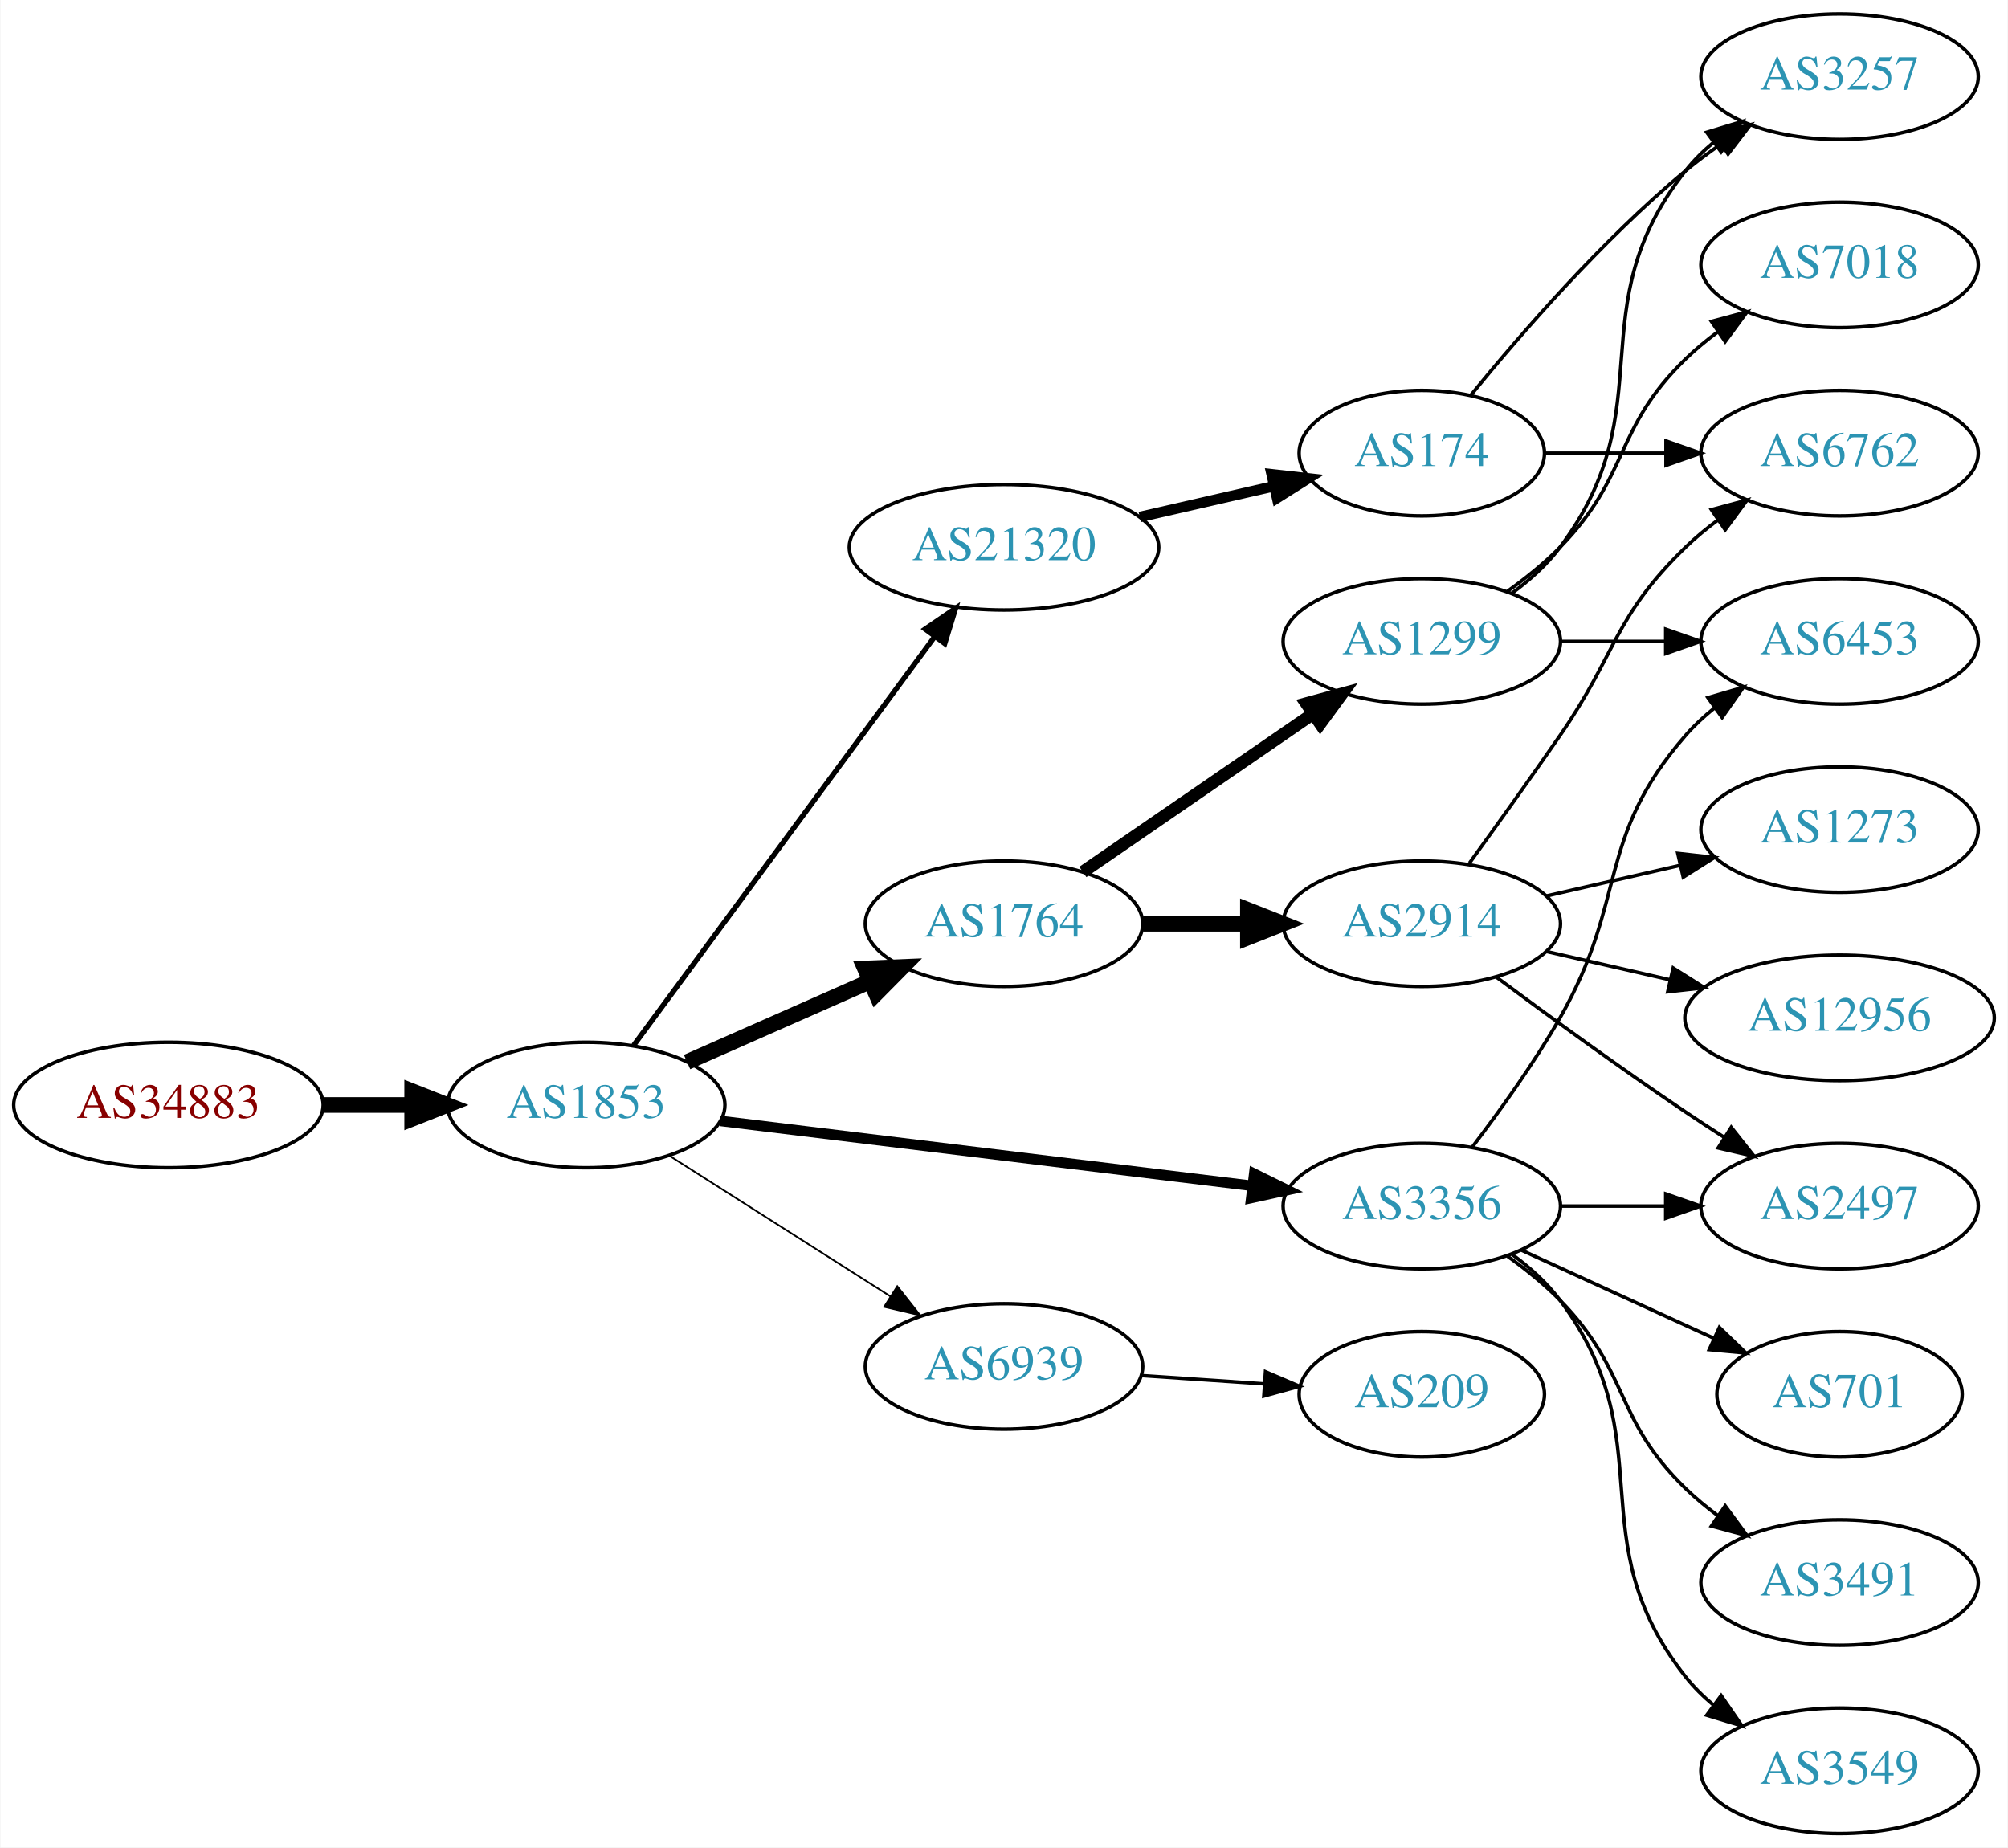
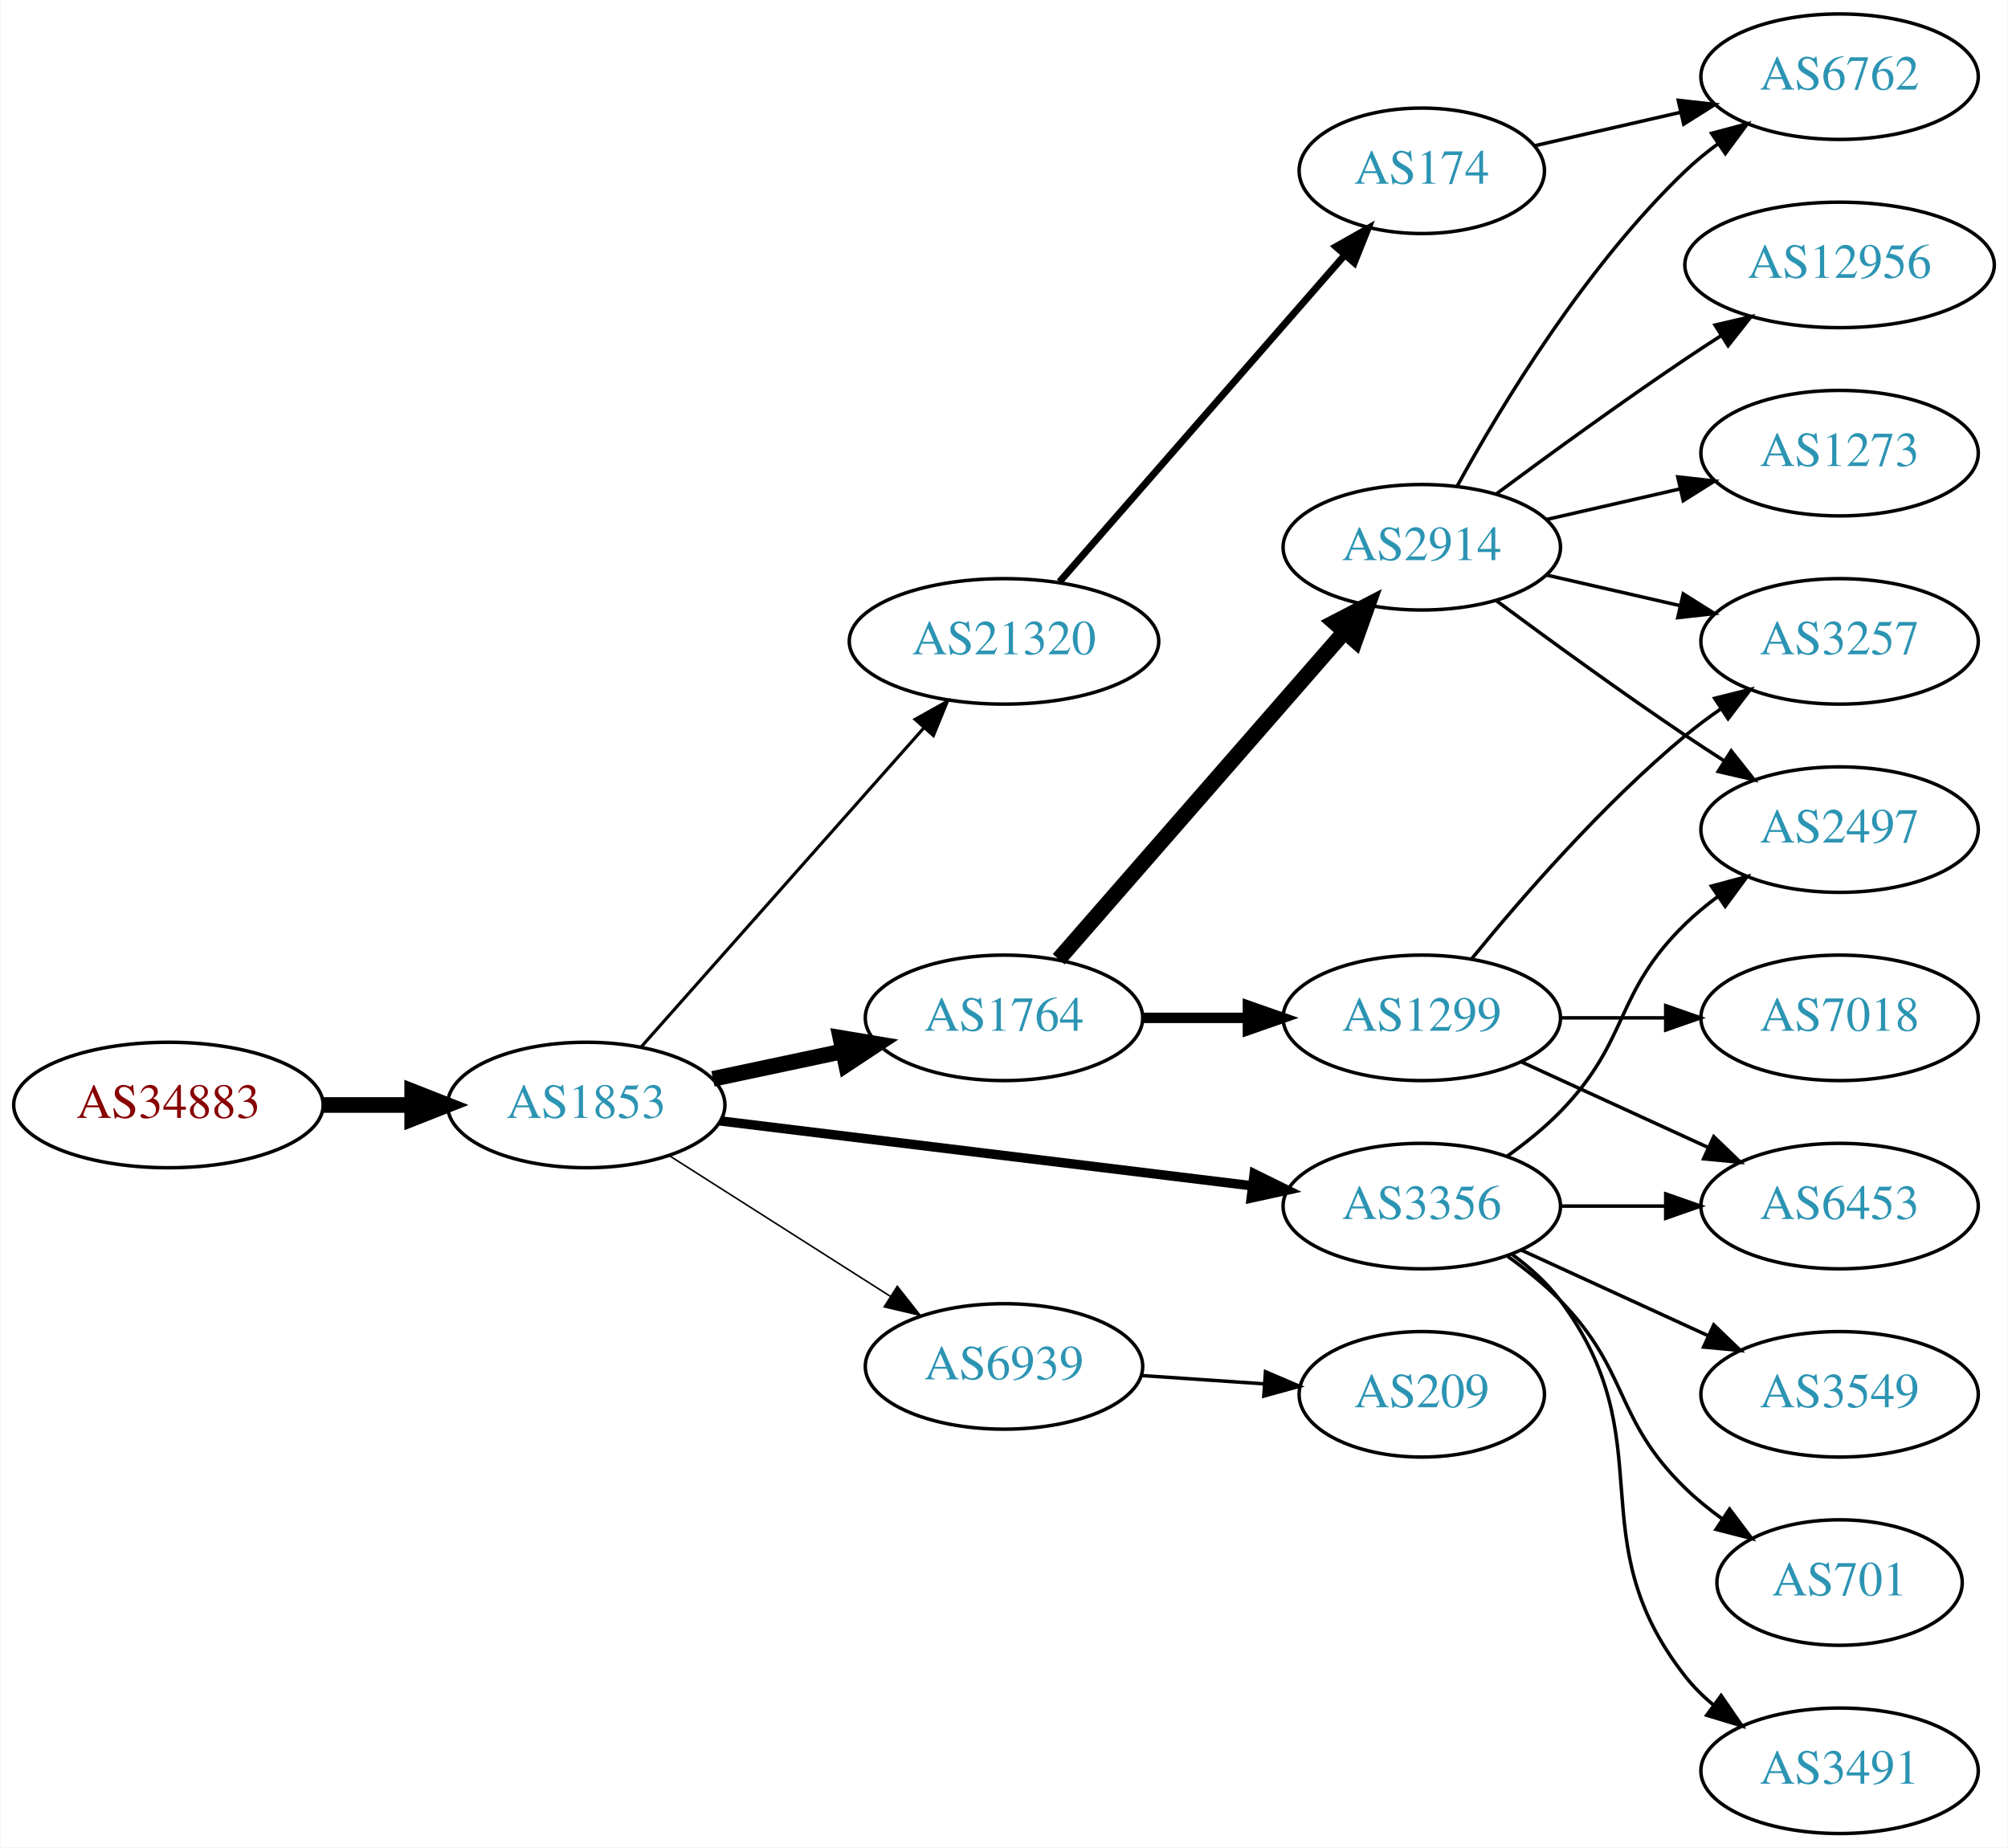
<svg xmlns="http://www.w3.org/2000/svg" xmlns:xlink="http://www.w3.org/1999/xlink" width="576pt" height="530pt" viewBox="0.00 0.00 575.76 530.00">
  <g id="graph0" class="graph" transform="scale(1 1) rotate(0) translate(4 526)">
    <polygon fill="white" stroke="none" points="-4,4 -4,-526 571.762,-526 571.762,4 -4,4" />
    <g id="node1" class="node">
      <g id="a_node1">
        <a xlink:href="/asn/34883" xlink:title="AS34883 ~ FH JOANNEUM Gesellschaft mbH [AT]">
          <ellipse fill="#ffffff" stroke="black" cx="44.196" cy="-209" rx="44.393" ry="18" />
          <text text-anchor="middle" x="44.196" y="-205.3" font-family="Times,serif" font-size="14.00" fill="#880000">AS34883</text>
        </a>
      </g>
    </g>
    <g id="node2" class="node">
      <g id="a_node2">
        <a xlink:href="/asn/1853" xlink:title="AS1853 ~ ACOnet Backbone [AT]">
          <ellipse fill="#ffffff" stroke="black" cx="164.039" cy="-209" rx="39.794" ry="18" />
          <text text-anchor="middle" x="164.039" y="-205.3" font-family="Times,serif" font-size="14.00" fill="#2c94b3">AS1853</text>
        </a>
      </g>
    </g>
    <g id="edge1" class="edge">
      <path fill="none" stroke="black" stroke-width="4.5" d="M88.407,-209C96.72,-209 105.482,-209 113.965,-209" />
      <polygon fill="black" stroke="black" stroke-width="4.5" points="114.123,-212.938 124.123,-209 114.123,-205.063 114.123,-212.938" />
    </g>
    <g id="node3" class="node">
      <g id="a_node3">
        <a xlink:href="/asn/21320" xlink:title="AS21320 ~ GEANT Vereniging [EU]">
-           <ellipse fill="#ffffff" stroke="black" cx="283.881" cy="-369" rx="44.393" ry="18" />
-           <text text-anchor="middle" x="283.881" y="-365.3" font-family="Times,serif" font-size="14.00" fill="#2c94b3">AS21320</text>
+           <ellipse fill="#ffffff" stroke="black" cx="283.881" cy="-342" rx="44.393" ry="18" />
+           <text text-anchor="middle" x="283.881" y="-338.3" font-family="Times,serif" font-size="14.00" fill="#2c94b3">AS21320</text>
        </a>
      </g>
    </g>
    <g id="edge2" class="edge">
-       <path fill="none" stroke="black" stroke-width="1.5" d="M177.65,-226.123C198.362,-254.244 239.697,-310.367 263.941,-343.283" />
-       <polygon fill="black" stroke="black" stroke-width="1.5" points="261.255,-345.539 270.003,-351.515 266.891,-341.388 261.255,-345.539" />
+       <path fill="none" stroke="black" stroke-width="0.9" d="M179.725,-225.576C200.078,-248.546 237.025,-290.246 260.735,-317.006" />
+       <polygon fill="black" stroke="black" stroke-width="0.9" points="258.384,-319.63 267.636,-324.794 263.624,-314.988 258.384,-319.63" />
    </g>
    <g id="node4" class="node">
      <g id="a_node4">
+         <a xlink:href="/asn/1764" xlink:title="AS1764 ~ NEXTLAYER-AS [AT]">
+           <ellipse fill="#ffffff" stroke="black" cx="283.881" cy="-234" rx="39.794" ry="18" />
+           <text text-anchor="middle" x="283.881" y="-230.3" font-family="Times,serif" font-size="14.00" fill="#2c94b3">AS1764</text>
+         </a>
+       </g>
+     </g>
+     <g id="edge3" class="edge">
+       <path fill="none" stroke="black" stroke-width="4.5" d="M200.395,-216.501C212.048,-218.973 225.172,-221.757 237.467,-224.366" />
+       <polygon fill="black" stroke="black" stroke-width="4.5" points="236.95,-228.281 247.549,-226.504 238.584,-220.577 236.95,-228.281" />
+     </g>
+     <g id="node5" class="node">
+       <g id="a_node5">
        <a xlink:href="/asn/3356" xlink:title="AS3356 ~ Level 3 Parent, LLC [US]">
          <ellipse fill="#ffffff" stroke="black" cx="403.724" cy="-180" rx="39.794" ry="18" />
          <text text-anchor="middle" x="403.724" y="-176.3" font-family="Times,serif" font-size="14.00" fill="#2c94b3">AS3356</text>
        </a>
      </g>
    </g>
-     <g id="edge3" class="edge">
-       <path fill="none" stroke="black" stroke-width="3" d="M202.438,-204.437C243.676,-199.405 310.12,-191.299 355.061,-185.815" />
-       <polygon fill="black" stroke="black" stroke-width="3" points="355.648,-189.27 365.15,-184.584 354.8,-182.321 355.648,-189.27" />
-     </g>
-     <g id="node5" class="node">
-       <g id="a_node5">
-         <a xlink:href="/asn/1764" xlink:title="AS1764 ~ NEXTLAYER-AS [AT]">
-           <ellipse fill="#ffffff" stroke="black" cx="283.881" cy="-261" rx="39.794" ry="18" />
-           <text text-anchor="middle" x="283.881" y="-257.3" font-family="Times,serif" font-size="14.00" fill="#2c94b3">AS1764</text>
-         </a>
-       </g>
-     </g>
    <g id="edge4" class="edge">
-       <path fill="none" stroke="black" stroke-width="4.5" d="M192.966,-221.323C208.555,-228.202 228.191,-236.867 245.133,-244.343" />
-       <polygon fill="black" stroke="black" stroke-width="4.5" points="244.008,-248.15 254.746,-248.585 247.187,-240.945 244.008,-248.15" />
+       <path fill="none" stroke="black" stroke-width="2.7" d="M202.438,-204.437C243.676,-199.405 310.12,-191.299 355.061,-185.815" />
+       <polygon fill="black" stroke="black" stroke-width="2.7" points="355.648,-189.27 365.15,-184.584 354.8,-182.321 355.648,-189.27" />
    </g>
    <g id="node6" class="node">
      <g id="a_node6">
        <a xlink:href="/asn/6939" xlink:title="AS6939 ~ Hurricane Electric LLC [US]">
          <ellipse fill="#ffffff" stroke="black" cx="283.881" cy="-134" rx="39.794" ry="18" />
          <text text-anchor="middle" x="283.881" y="-130.3" font-family="Times,serif" font-size="14.00" fill="#2c94b3">AS6939</text>
        </a>
      </g>
    </g>
    <g id="edge5" class="edge">
-       <path fill="none" stroke="black" stroke-width="0.5" d="M187.76,-194.539C205.821,-183.045 231.29,-166.835 251.33,-154.081" />
-       <polygon fill="black" stroke="black" stroke-width="0.5" points="253.271,-156.994 259.828,-148.672 249.512,-151.089 253.271,-156.994" />
+       <path fill="none" stroke="black" stroke-width="0.45" d="M187.76,-194.539C205.821,-183.045 231.29,-166.835 251.33,-154.081" />
+       <polygon fill="black" stroke="black" stroke-width="0.45" points="253.271,-156.994 259.828,-148.672 249.512,-151.089 253.271,-156.994" />
    </g>
    <g id="node7" class="node">
      <g id="a_node7">
        <a xlink:href="/asn/174" xlink:title="AS174 ~ Cogent Communications [US]">
-           <ellipse fill="#ffffff" stroke="black" cx="403.724" cy="-396" rx="35.194" ry="18" />
-           <text text-anchor="middle" x="403.724" y="-392.3" font-family="Times,serif" font-size="14.00" fill="#2c94b3">AS174</text>
+           <ellipse fill="#ffffff" stroke="black" cx="403.724" cy="-477" rx="35.194" ry="18" />
+           <text text-anchor="middle" x="403.724" y="-473.3" font-family="Times,serif" font-size="14.00" fill="#2c94b3">AS174</text>
        </a>
      </g>
    </g>
    <g id="edge6" class="edge">
-       <path fill="none" stroke="black" stroke-width="3" d="M322.816,-377.692C335.133,-380.514 348.858,-383.658 361.408,-386.534" />
-       <polygon fill="black" stroke="black" stroke-width="3" points="360.644,-389.949 371.173,-388.771 362.207,-383.126 360.644,-389.949" />
+       <path fill="none" stroke="black" stroke-width="2" d="M299.806,-359.098C320.461,-382.76 357.874,-425.62 381.45,-452.629" />
+       <polygon fill="black" stroke="black" stroke-width="2" points="379.076,-455.231 388.289,-460.463 384.349,-450.628 379.076,-455.231" />
    </g>
    <g id="node8" class="node">
      <g id="a_node8">
-         <a xlink:href="/asn/6453" xlink:title="AS6453 ~ TATA COMMUNICATIONS (AMERICA) INC [US]">
-           <ellipse fill="#ffffff" stroke="black" cx="523.566" cy="-342" rx="39.794" ry="18" />
-           <text text-anchor="middle" x="523.566" y="-338.3" font-family="Times,serif" font-size="14.00" fill="#2c94b3">AS6453</text>
+         <a xlink:href="/asn/2914" xlink:title="AS2914 ~ NTT America, Inc. [US]">
+           <ellipse fill="#ffffff" stroke="black" cx="403.724" cy="-369" rx="39.794" ry="18" />
+           <text text-anchor="middle" x="403.724" y="-365.3" font-family="Times,serif" font-size="14.00" fill="#2c94b3">AS2914</text>
        </a>
      </g>
    </g>
    <g id="edge7" class="edge">
-       <path fill="none" stroke="black" d="M418.185,-196.913C426.078,-207.27 435.927,-220.992 443.37,-234 462.935,-268.194 453.536,-285.258 479.37,-315 481.835,-317.838 484.672,-320.477 487.689,-322.906" />
-       <polygon fill="black" stroke="black" points="485.8,-325.858 495.968,-328.836 489.876,-320.167 485.8,-325.858" />
+       <path fill="none" stroke="black" stroke-width="4.5" d="M299.568,-250.825C320.144,-274.397 357.682,-317.4 381.355,-344.52" />
+       <polygon fill="black" stroke="black" stroke-width="4.5" points="378.68,-347.443 388.222,-352.387 384.612,-342.264 378.68,-347.443" />
    </g>
    <g id="node9" class="node">
      <g id="a_node9">
-         <a xlink:href="/asn/701" xlink:title="AS701 ~ UUNET [US]">
-           <ellipse fill="#ffffff" stroke="black" cx="523.566" cy="-126" rx="35.194" ry="18" />
-           <text text-anchor="middle" x="523.566" y="-122.3" font-family="Times,serif" font-size="14.00" fill="#2c94b3">AS701</text>
+         <a xlink:href="/asn/1299" xlink:title="AS1299 ~ Telia Carrier [EU]">
+           <ellipse fill="#ffffff" stroke="black" cx="403.724" cy="-234" rx="39.794" ry="18" />
+           <text text-anchor="middle" x="403.724" y="-230.3" font-family="Times,serif" font-size="14.00" fill="#2c94b3">AS1299</text>
        </a>
      </g>
    </g>
    <g id="edge8" class="edge">
-       <path fill="none" stroke="black" d="M432.353,-167.339C448.769,-159.817 469.75,-150.202 487.347,-142.139" />
-       <polygon fill="black" stroke="black" points="489.092,-145.189 496.725,-137.842 486.176,-138.826 489.092,-145.189" />
-     </g>
-     <g id="node10" class="node">
-       <g id="a_node10">
+       <path fill="none" stroke="black" stroke-width="3" d="M323.794,-234C333.347,-234 343.697,-234 353.659,-234" />
+       <polygon fill="black" stroke="black" stroke-width="3" points="353.852,-237.5 363.852,-234 353.852,-230.5 353.852,-237.5" />
+     </g>
+     <g id="node14" class="node">
+       <g id="a_node14">
+         <a xlink:href="/asn/2497" xlink:title="AS2497 ~ Internet Initiative Japan Inc. [JP]">
+           <ellipse fill="#ffffff" stroke="black" cx="523.566" cy="-288" rx="39.794" ry="18" />
+           <text text-anchor="middle" x="523.566" y="-284.3" font-family="Times,serif" font-size="14.00" fill="#2c94b3">AS2497</text>
+         </a>
+       </g>
+     </g>
+     <g id="edge18" class="edge">
+       <path fill="none" stroke="black" d="M428.318,-194.389C433.574,-198.148 438.906,-202.437 443.37,-207 463.543,-227.617 458.677,-240.906 479.37,-261 482.215,-263.763 485.389,-266.386 488.689,-268.834" />
+       <polygon fill="black" stroke="black" points="486.806,-271.786 497.037,-274.538 490.755,-266.006 486.806,-271.786" />
+     </g>
+     <g id="node15" class="node">
+       <g id="a_node15">
+         <a xlink:href="/asn/6453" xlink:title="AS6453 ~ TATA COMMUNICATIONS (AMERICA) INC [US]">
+           <ellipse fill="#ffffff" stroke="black" cx="523.566" cy="-180" rx="39.794" ry="18" />
+           <text text-anchor="middle" x="523.566" y="-176.3" font-family="Times,serif" font-size="14.00" fill="#2c94b3">AS6453</text>
+         </a>
+       </g>
+     </g>
+     <g id="edge14" class="edge">
+       <path fill="none" stroke="black" d="M443.636,-180C453.19,-180 463.539,-180 473.502,-180" />
+       <polygon fill="black" stroke="black" points="473.695,-183.5 483.695,-180 473.694,-176.5 473.695,-183.5" />
+     </g>
+     <g id="node16" class="node">
+       <g id="a_node16">
        <a xlink:href="/asn/3491" xlink:title="AS3491 ~ PCCW Global, Inc. [US]">
-           <ellipse fill="#ffffff" stroke="black" cx="523.566" cy="-72" rx="39.794" ry="18" />
-           <text text-anchor="middle" x="523.566" y="-68.3" font-family="Times,serif" font-size="14.00" fill="#2c94b3">AS3491</text>
-         </a>
-       </g>
-     </g>
-     <g id="edge9" class="edge">
-       <path fill="none" stroke="black" d="M428.318,-165.611C433.574,-161.852 438.906,-157.563 443.37,-153 463.543,-132.383 458.677,-119.094 479.37,-99 482.215,-96.237 485.389,-93.614 488.689,-91.166" />
-       <polygon fill="black" stroke="black" points="490.755,-93.993 497.037,-85.462 486.806,-88.214 490.755,-93.993" />
-     </g>
-     <g id="node11" class="node">
-       <g id="a_node11">
-         <a xlink:href="/asn/3549" xlink:title="AS3549 ~ Level 3 Parent, LLC [US]">
          <ellipse fill="#ffffff" stroke="black" cx="523.566" cy="-18" rx="39.794" ry="18" />
-           <text text-anchor="middle" x="523.566" y="-14.3" font-family="Times,serif" font-size="14.00" fill="#2c94b3">AS3549</text>
-         </a>
-       </g>
-     </g>
-     <g id="edge10" class="edge">
+           <text text-anchor="middle" x="523.566" y="-14.3" font-family="Times,serif" font-size="14.00" fill="#2c94b3">AS3491</text>
+         </a>
+       </g>
+     </g>
+     <g id="edge15" class="edge">
      <path fill="none" stroke="black" d="M429.655,-166.118C434.731,-162.389 439.649,-157.984 443.37,-153 473.642,-112.458 448.072,-84.754 479.37,-45 481.695,-42.047 484.439,-39.33 487.398,-36.853" />
      <polygon fill="black" stroke="black" points="489.591,-39.585 495.595,-30.855 485.457,-33.936 489.591,-39.585" />
    </g>
-     <g id="node12" class="node">
-       <g id="a_node12">
-         <a xlink:href="/asn/2497" xlink:title="AS2497 ~ Internet Initiative Japan Inc. [JP]">
-           <ellipse fill="#ffffff" stroke="black" cx="523.566" cy="-180" rx="39.794" ry="18" />
-           <text text-anchor="middle" x="523.566" y="-176.3" font-family="Times,serif" font-size="14.00" fill="#2c94b3">AS2497</text>
-         </a>
-       </g>
-     </g>
-     <g id="edge11" class="edge">
-       <path fill="none" stroke="black" d="M443.636,-180C453.19,-180 463.539,-180 473.502,-180" />
-       <polygon fill="black" stroke="black" points="473.695,-183.5 483.695,-180 473.694,-176.5 473.695,-183.5" />
-     </g>
-     <g id="node13" class="node">
-       <g id="a_node13">
-         <a xlink:href="/asn/2914" xlink:title="AS2914 ~ NTT America, Inc. [US]">
-           <ellipse fill="#ffffff" stroke="black" cx="403.724" cy="-261" rx="39.794" ry="18" />
-           <text text-anchor="middle" x="403.724" y="-257.3" font-family="Times,serif" font-size="14.00" fill="#2c94b3">AS2914</text>
-         </a>
-       </g>
-     </g>
-     <g id="edge12" class="edge">
-       <path fill="none" stroke="black" stroke-width="4.5" d="M323.794,-261C333.347,-261 343.697,-261 353.659,-261" />
-       <polygon fill="black" stroke="black" stroke-width="4.5" points="353.852,-264.938 363.852,-261 353.852,-257.063 353.852,-264.938" />
-     </g>
-     <g id="node14" class="node">
-       <g id="a_node14">
-         <a xlink:href="/asn/1299" xlink:title="AS1299 ~ Telia Carrier [EU]">
-           <ellipse fill="#ffffff" stroke="black" cx="403.724" cy="-342" rx="39.794" ry="18" />
-           <text text-anchor="middle" x="403.724" y="-338.3" font-family="Times,serif" font-size="14.00" fill="#2c94b3">AS1299</text>
-         </a>
-       </g>
-     </g>
-     <g id="edge13" class="edge">
-       <path fill="none" stroke="black" stroke-width="3.6" d="M306.495,-275.857C324.984,-288.565 351.798,-306.995 372.427,-321.175" />
-       <polygon fill="black" stroke="black" stroke-width="3.6" points="370.624,-324.183 380.848,-326.963 374.589,-318.414 370.624,-324.183" />
+     <g id="node17" class="node">
+       <g id="a_node17">
+         <a xlink:href="/asn/3549" xlink:title="AS3549 ~ Level 3 Parent, LLC [US]">
+           <ellipse fill="#ffffff" stroke="black" cx="523.566" cy="-126" rx="39.794" ry="18" />
+           <text text-anchor="middle" x="523.566" y="-122.3" font-family="Times,serif" font-size="14.00" fill="#2c94b3">AS3549</text>
+         </a>
+       </g>
+     </g>
+     <g id="edge16" class="edge">
+       <path fill="none" stroke="black" d="M432.353,-167.339C448.31,-160.027 468.58,-150.739 485.863,-142.819" />
+       <polygon fill="black" stroke="black" points="487.478,-145.929 495.111,-138.581 484.562,-139.565 487.478,-145.929" />
+     </g>
+     <g id="node18" class="node">
+       <g id="a_node18">
+         <a xlink:href="/asn/701" xlink:title="AS701 ~ UUNET [US]">
+           <ellipse fill="#ffffff" stroke="black" cx="523.566" cy="-72" rx="35.194" ry="18" />
+           <text text-anchor="middle" x="523.566" y="-68.3" font-family="Times,serif" font-size="14.00" fill="#2c94b3">AS701</text>
+         </a>
+       </g>
+     </g>
+     <g id="edge17" class="edge">
+       <path fill="none" stroke="black" d="M428.318,-165.611C433.574,-161.852 438.906,-157.563 443.37,-153 463.543,-132.383 458.677,-119.094 479.37,-99 482.598,-95.866 486.249,-92.911 490.027,-90.188" />
+       <polygon fill="black" stroke="black" points="492.006,-93.075 498.387,-84.617 488.125,-87.25 492.006,-93.075" />
    </g>
    <g id="node19" class="node">
      <g id="a_node19">
        <a xlink:href="/asn/209" xlink:title="AS209 ~ CenturyLink Communications, LLC [US]">
          <ellipse fill="#ffffff" stroke="black" cx="403.724" cy="-126" rx="35.194" ry="18" />
          <text text-anchor="middle" x="403.724" y="-122.3" font-family="Times,serif" font-size="14.00" fill="#2c94b3">AS209</text>
        </a>
      </g>
    </g>
-     <g id="edge20" class="edge">
+     <g id="edge19" class="edge">
      <path fill="none" stroke="black" d="M323.141,-131.403C334.473,-130.633 346.972,-129.785 358.64,-128.993" />
      <polygon fill="black" stroke="black" points="358.89,-132.484 368.63,-128.315 358.416,-125.5 358.89,-132.484" />
    </g>
-     <g id="node15" class="node">
-       <g id="a_node15">
+     <g id="node12" class="node">
+       <g id="a_node12">
        <a xlink:href="/asn/6762" xlink:title="AS6762 ~ TELECOM ITALIA SPARKLE S.p.A. [IT]">
+           <ellipse fill="#ffffff" stroke="black" cx="523.566" cy="-504" rx="39.794" ry="18" />
+           <text text-anchor="middle" x="523.566" y="-500.3" font-family="Times,serif" font-size="14.00" fill="#2c94b3">AS6762</text>
+         </a>
+       </g>
+     </g>
+     <g id="edge20" class="edge">
+       <path fill="none" stroke="black" d="M435.994,-484.165C448.833,-487.106 463.938,-490.567 477.905,-493.767" />
+       <polygon fill="black" stroke="black" points="477.297,-497.219 487.826,-496.04 478.86,-490.395 477.297,-497.219" />
+     </g>
+     <g id="node10" class="node">
+       <g id="a_node10">
+         <a xlink:href="/asn/1273" xlink:title="AS1273 ~ Vodafone Group PLC [EU]">
          <ellipse fill="#ffffff" stroke="black" cx="523.566" cy="-396" rx="39.794" ry="18" />
-           <text text-anchor="middle" x="523.566" y="-392.3" font-family="Times,serif" font-size="14.00" fill="#2c94b3">AS6762</text>
-         </a>
-       </g>
-     </g>
-     <g id="edge18" class="edge">
-       <path fill="none" stroke="black" d="M439.125,-396C449.949,-396 462.117,-396 473.744,-396" />
-       <polygon fill="black" stroke="black" points="473.775,-399.5 483.775,-396 473.775,-392.5 473.775,-399.5" />
-     </g>
-     <g id="node18" class="node">
-       <g id="a_node18">
+           <text text-anchor="middle" x="523.566" y="-392.3" font-family="Times,serif" font-size="14.00" fill="#2c94b3">AS1273</text>
+         </a>
+       </g>
+     </g>
+     <g id="edge9" class="edge">
+       <path fill="none" stroke="black" d="M439.443,-376.955C451.443,-379.704 465.064,-382.825 477.756,-385.733" />
+       <polygon fill="black" stroke="black" points="477.159,-389.187 487.688,-388.009 478.722,-382.364 477.159,-389.187" />
+     </g>
+     <g id="node11" class="node">
+       <g id="a_node11">
+         <a xlink:href="/asn/12956" xlink:title="AS12956 ~ TELXIUS [ES]">
+           <ellipse fill="#ffffff" stroke="black" cx="523.566" cy="-450" rx="44.393" ry="18" />
+           <text text-anchor="middle" x="523.566" y="-446.3" font-family="Times,serif" font-size="14.00" fill="#2c94b3">AS12956</text>
+         </a>
+       </g>
+     </g>
+     <g id="edge10" class="edge">
+       <path fill="none" stroke="black" d="M425.054,-384.277C439.916,-395.304 460.661,-410.407 479.37,-423 482.66,-425.215 486.123,-427.482 489.597,-429.715" />
+       <polygon fill="black" stroke="black" points="487.845,-432.748 498.165,-435.148 491.594,-426.837 487.845,-432.748" />
+     </g>
+     <g id="edge11" class="edge">
+       <path fill="none" stroke="black" d="M413.965,-386.713C426.51,-409.561 450.687,-449.611 479.37,-477 482.238,-479.739 485.427,-482.347 488.736,-484.785" />
+       <polygon fill="black" stroke="black" points="486.86,-487.742 497.096,-490.477 490.8,-481.956 486.86,-487.742" />
+     </g>
+     <g id="node13" class="node">
+       <g id="a_node13">
        <a xlink:href="/asn/3257" xlink:title="AS3257 ~ GTT [DE]">
-           <ellipse fill="#ffffff" stroke="black" cx="523.566" cy="-504" rx="39.794" ry="18" />
-           <text text-anchor="middle" x="523.566" y="-500.3" font-family="Times,serif" font-size="14.00" fill="#2c94b3">AS3257</text>
-         </a>
-       </g>
-     </g>
-     <g id="edge19" class="edge">
-       <path fill="none" stroke="black" d="M417.881,-412.743C431.967,-430.039 455.525,-457.223 479.37,-477 482.587,-479.668 486.087,-482.27 489.658,-484.741" />
-       <polygon fill="black" stroke="black" points="487.735,-487.666 498.014,-490.236 491.581,-481.817 487.735,-487.666" />
-     </g>
-     <g id="edge14" class="edge">
-       <path fill="none" stroke="black" d="M425.054,-245.723C439.916,-234.696 460.661,-219.593 479.37,-207 482.919,-204.611 486.67,-202.161 490.418,-199.758" />
-       <polygon fill="black" stroke="black" points="492.486,-202.591 499.067,-194.288 488.744,-196.675 492.486,-202.591" />
-     </g>
-     <g id="edge15" class="edge">
-       <path fill="none" stroke="black" d="M417.403,-278.406C425.018,-288.937 434.851,-302.67 443.37,-315 459.766,-338.731 458.677,-348.906 479.37,-369 482.215,-371.763 485.389,-374.386 488.689,-376.834" />
-       <polygon fill="black" stroke="black" points="486.806,-379.786 497.037,-382.538 490.755,-374.006 486.806,-379.786" />
-     </g>
-     <g id="node16" class="node">
-       <g id="a_node16">
-         <a xlink:href="/asn/1273" xlink:title="AS1273 ~ Vodafone Group PLC [EU]">
-           <ellipse fill="#ffffff" stroke="black" cx="523.566" cy="-288" rx="39.794" ry="18" />
-           <text text-anchor="middle" x="523.566" y="-284.3" font-family="Times,serif" font-size="14.00" fill="#2c94b3">AS1273</text>
-         </a>
-       </g>
-     </g>
-     <g id="edge16" class="edge">
-       <path fill="none" stroke="black" d="M439.443,-268.955C451.443,-271.704 465.064,-274.825 477.756,-277.733" />
-       <polygon fill="black" stroke="black" points="477.159,-281.187 487.688,-280.009 478.722,-274.364 477.159,-281.187" />
-     </g>
-     <g id="node17" class="node">
-       <g id="a_node17">
-         <a xlink:href="/asn/12956" xlink:title="AS12956 ~ TELXIUS [ES]">
-           <ellipse fill="#ffffff" stroke="black" cx="523.566" cy="-234" rx="44.393" ry="18" />
-           <text text-anchor="middle" x="523.566" y="-230.3" font-family="Times,serif" font-size="14.00" fill="#2c94b3">AS12956</text>
-         </a>
-       </g>
-     </g>
-     <g id="edge17" class="edge">
-       <path fill="none" stroke="black" d="M439.443,-253.045C450.582,-250.493 463.117,-247.621 475.01,-244.896" />
-       <polygon fill="black" stroke="black" points="475.838,-248.297 484.804,-242.652 474.275,-241.474 475.838,-248.297" />
+           <ellipse fill="#ffffff" stroke="black" cx="523.566" cy="-342" rx="39.794" ry="18" />
+           <text text-anchor="middle" x="523.566" y="-338.3" font-family="Times,serif" font-size="14.00" fill="#2c94b3">AS3257</text>
+         </a>
+       </g>
+     </g>
+     <g id="edge12" class="edge">
+       <path fill="none" stroke="black" d="M439.443,-361.045C451.443,-358.296 465.064,-355.175 477.756,-352.267" />
+       <polygon fill="black" stroke="black" points="478.722,-355.636 487.688,-349.991 477.159,-348.813 478.722,-355.636" />
+     </g>
+     <g id="edge13" class="edge">
+       <path fill="none" stroke="black" d="M425.054,-353.723C439.916,-342.696 460.661,-327.593 479.37,-315 482.919,-312.611 486.67,-310.161 490.418,-307.758" />
+       <polygon fill="black" stroke="black" points="492.486,-310.591 499.067,-302.288 488.744,-304.675 492.486,-310.591" />
    </g>
    <g id="edge23" class="edge">
-       <path fill="none" stroke="black" d="M443.636,-342C453.19,-342 463.539,-342 473.502,-342" />
-       <polygon fill="black" stroke="black" points="473.695,-345.5 483.695,-342 473.694,-338.5 473.695,-345.5" />
+       <path fill="none" stroke="black" d="M418.143,-251.065C432.257,-268.375 455.672,-295.345 479.37,-315 482.587,-317.668 486.087,-320.27 489.658,-322.741" />
+       <polygon fill="black" stroke="black" points="487.735,-325.666 498.014,-328.236 491.581,-319.817 487.735,-325.666" />
    </g>
    <g id="edge21" class="edge">
-       <path fill="none" stroke="black" d="M429.655,-355.882C434.731,-359.611 439.649,-364.016 443.37,-369 473.642,-409.542 448.072,-437.246 479.37,-477 481.695,-479.953 484.439,-482.67 487.398,-485.147" />
-       <polygon fill="black" stroke="black" points="485.457,-488.064 495.595,-491.145 489.591,-482.415 485.457,-488.064" />
+       <path fill="none" stroke="black" d="M432.353,-221.339C448.31,-214.027 468.58,-204.739 485.863,-196.819" />
+       <polygon fill="black" stroke="black" points="487.478,-199.929 495.111,-192.581 484.562,-193.565 487.478,-199.929" />
    </g>
    <g id="node20" class="node">
      <g id="a_node20">
        <a xlink:href="/asn/7018" xlink:title="AS7018 ~ AT&amp;T Services, Inc. [US]">
-           <ellipse fill="#ffffff" stroke="black" cx="523.566" cy="-450" rx="39.794" ry="18" />
-           <text text-anchor="middle" x="523.566" y="-446.3" font-family="Times,serif" font-size="14.00" fill="#2c94b3">AS7018</text>
+           <ellipse fill="#ffffff" stroke="black" cx="523.566" cy="-234" rx="39.794" ry="18" />
+           <text text-anchor="middle" x="523.566" y="-230.3" font-family="Times,serif" font-size="14.00" fill="#2c94b3">AS7018</text>
        </a>
      </g>
    </g>
    <g id="edge22" class="edge">
-       <path fill="none" stroke="black" d="M428.318,-356.389C433.574,-360.148 438.906,-364.437 443.37,-369 463.543,-389.617 458.677,-402.906 479.37,-423 482.215,-425.763 485.389,-428.386 488.689,-430.834" />
-       <polygon fill="black" stroke="black" points="486.806,-433.786 497.037,-436.538 490.755,-428.006 486.806,-433.786" />
+       <path fill="none" stroke="black" d="M443.636,-234C453.19,-234 463.539,-234 473.502,-234" />
+       <polygon fill="black" stroke="black" points="473.695,-237.5 483.695,-234 473.694,-230.5 473.695,-237.5" />
    </g>
  </g>
</svg>
